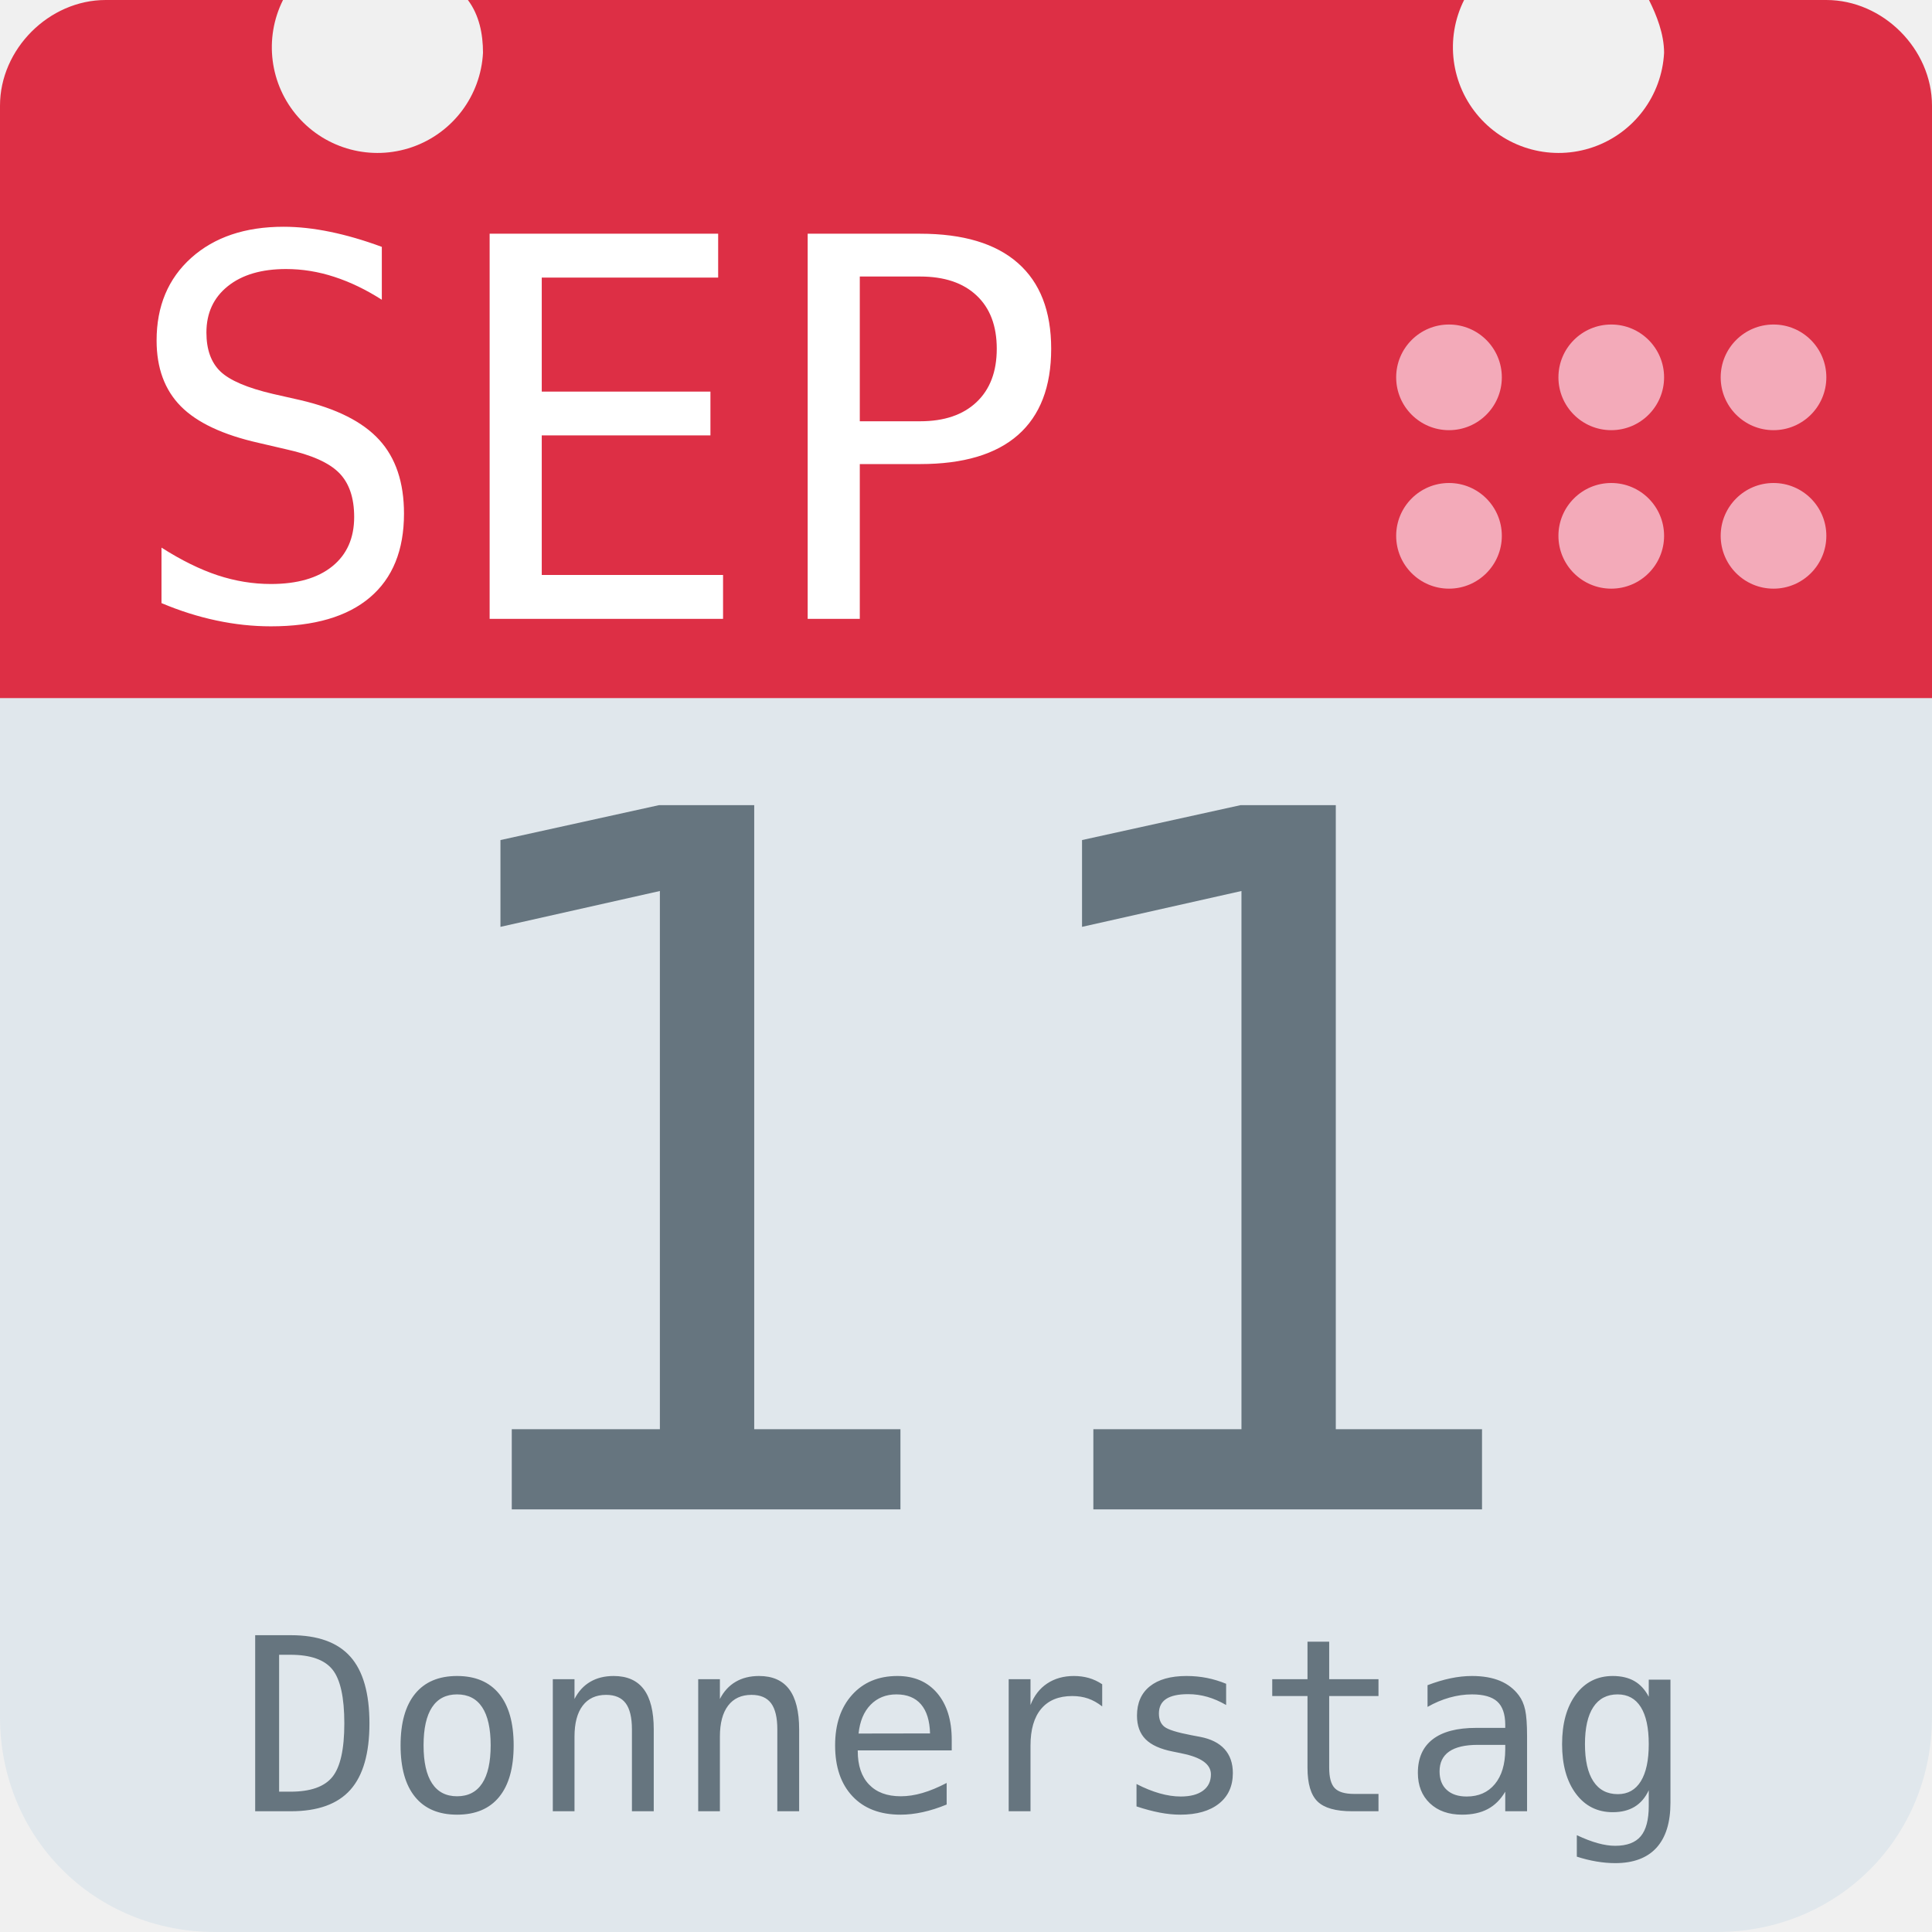
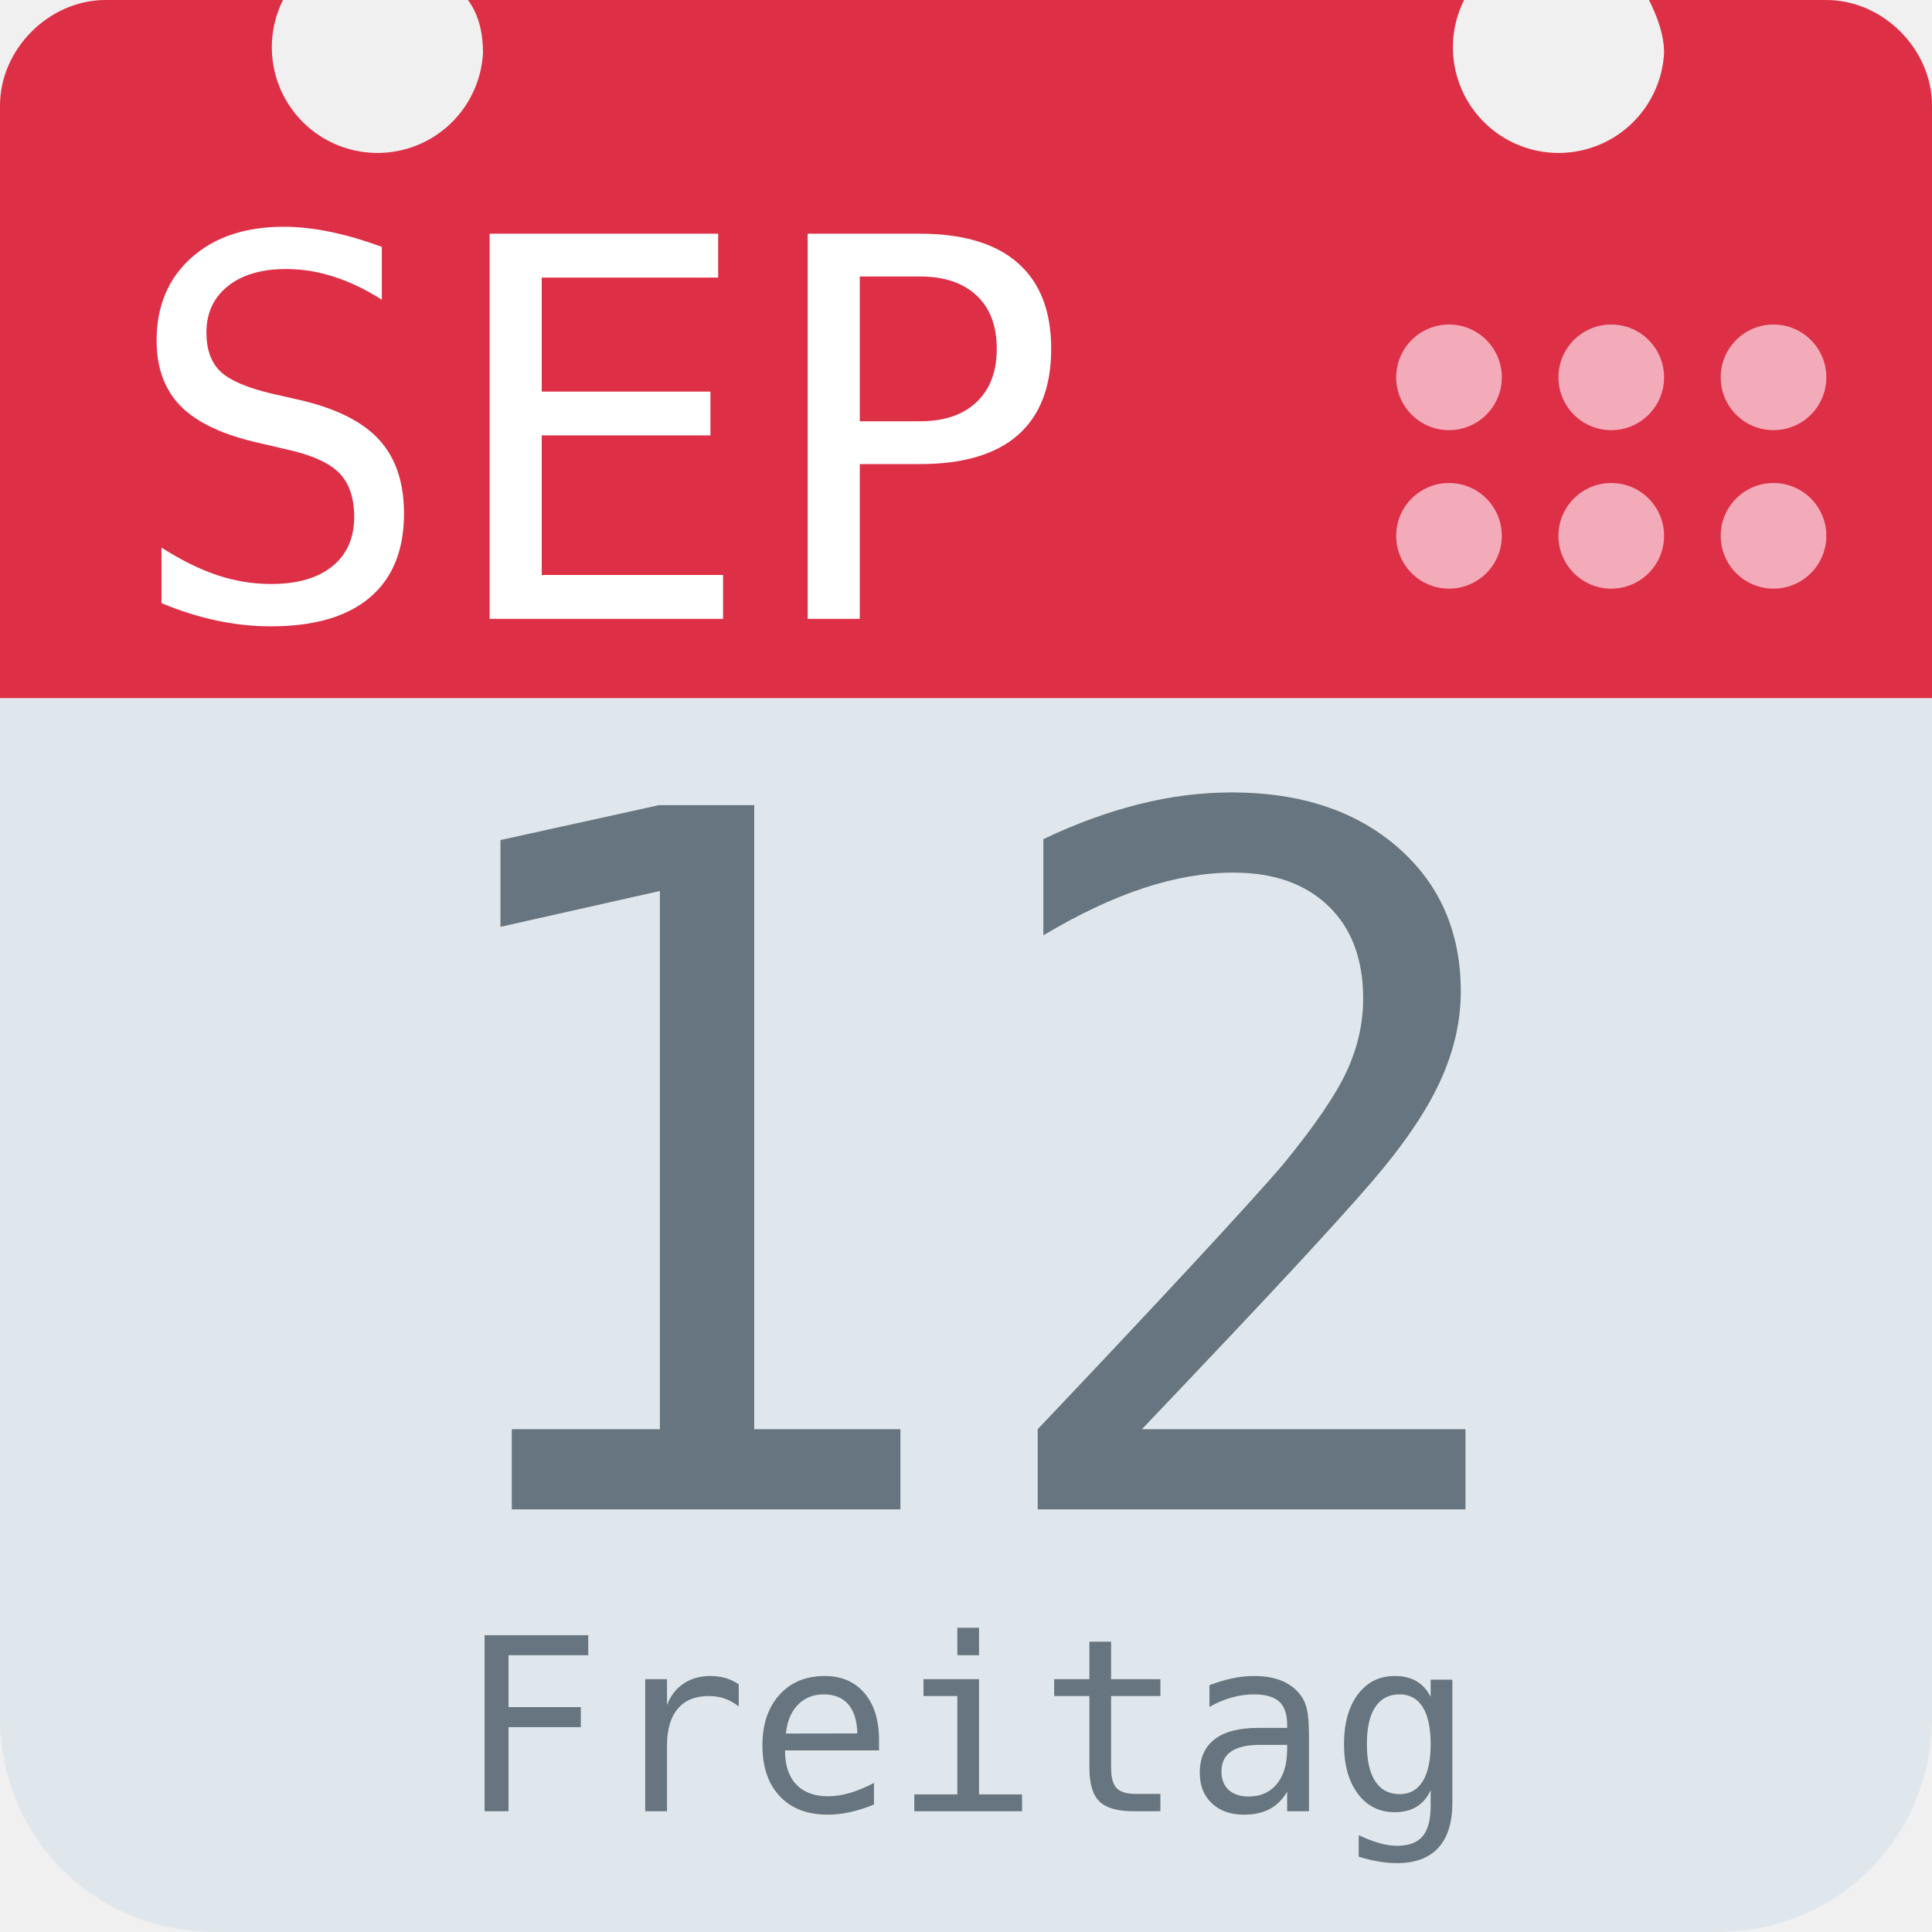
<svg xmlns="http://www.w3.org/2000/svg" aria-label="Calendar" role="img" viewBox="0 0 512 512">
  <path d="M512 455c0 32-25 57-57 57H57c-32 0-57-25-57-57V128c0-31 25-57 57-57h398c32 0 57 26 57 57z" fill="#e0e7ec" />
  <path d="M484 0h-47c2 4 4 9 4 14a28 28 0 1 1-53-14H124c3 4 4 9 4 14A28 28 0 1 1 75 0H28C13 0 0 13 0 28v157h512V28c0-15-13-28-28-28z" fill="#dd2f45" />
  <g fill="#f3aab9">
    <circle cx="470" cy="142" r="14" />
    <circle cx="470" cy="100" r="14" />
    <circle cx="427" cy="142" r="14" />
    <circle cx="427" cy="100" r="14" />
    <circle cx="384" cy="142" r="14" />
    <circle cx="384" cy="100" r="14" />
  </g>
  <text id="month" x="32" y="164" fill="#fff" font-family="monospace" font-size="140px" style="text-anchor: left">SEP</text>
-   <text id="day" x="256" y="400" fill="#66757f" font-family="monospace" font-size="256px" style="text-anchor: middle">11</text>
-   <text id="weekday" x="256" y="480" fill="#66757f" font-family="monospace" font-size="64px" style="text-anchor: middle">Donnerstag</text>
+   <text id="day" x="256" y="400" fill="#66757f" font-family="monospace" font-size="256px" style="text-anchor: middle">12</text>
+   <text id="weekday" x="256" y="480" fill="#66757f" font-family="monospace" font-size="64px" style="text-anchor: middle">Freitag</text>
</svg>
